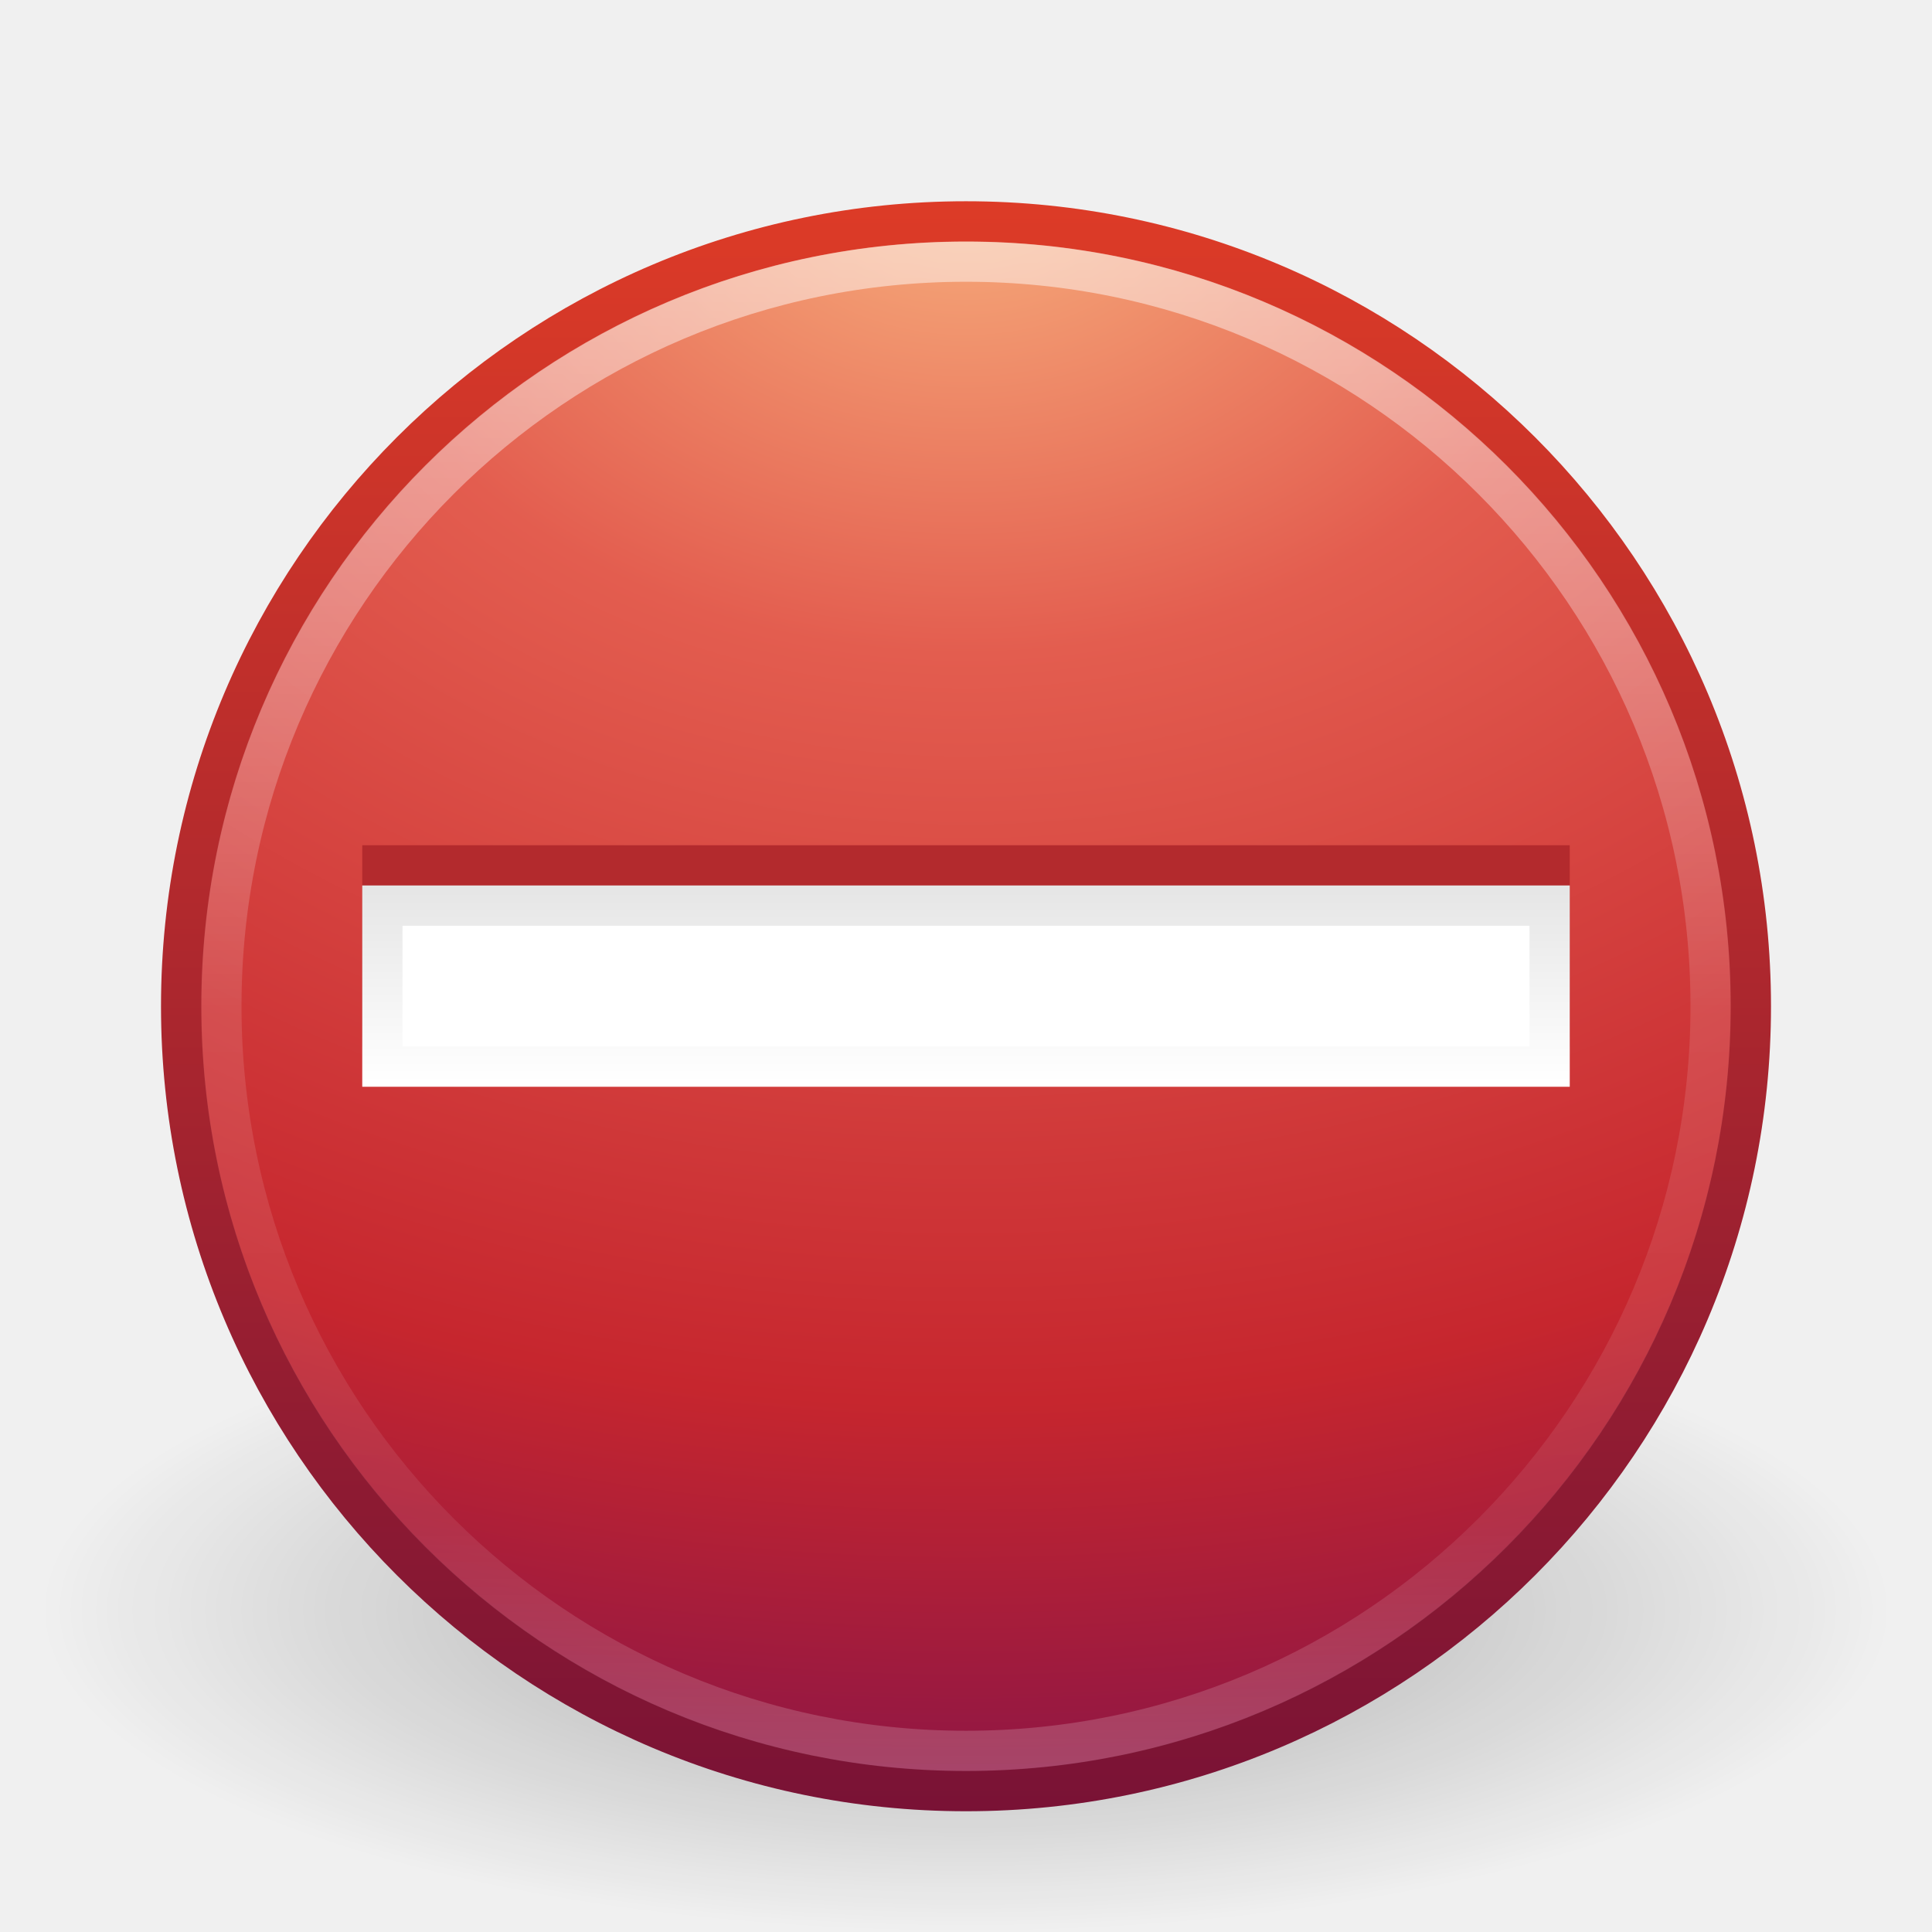
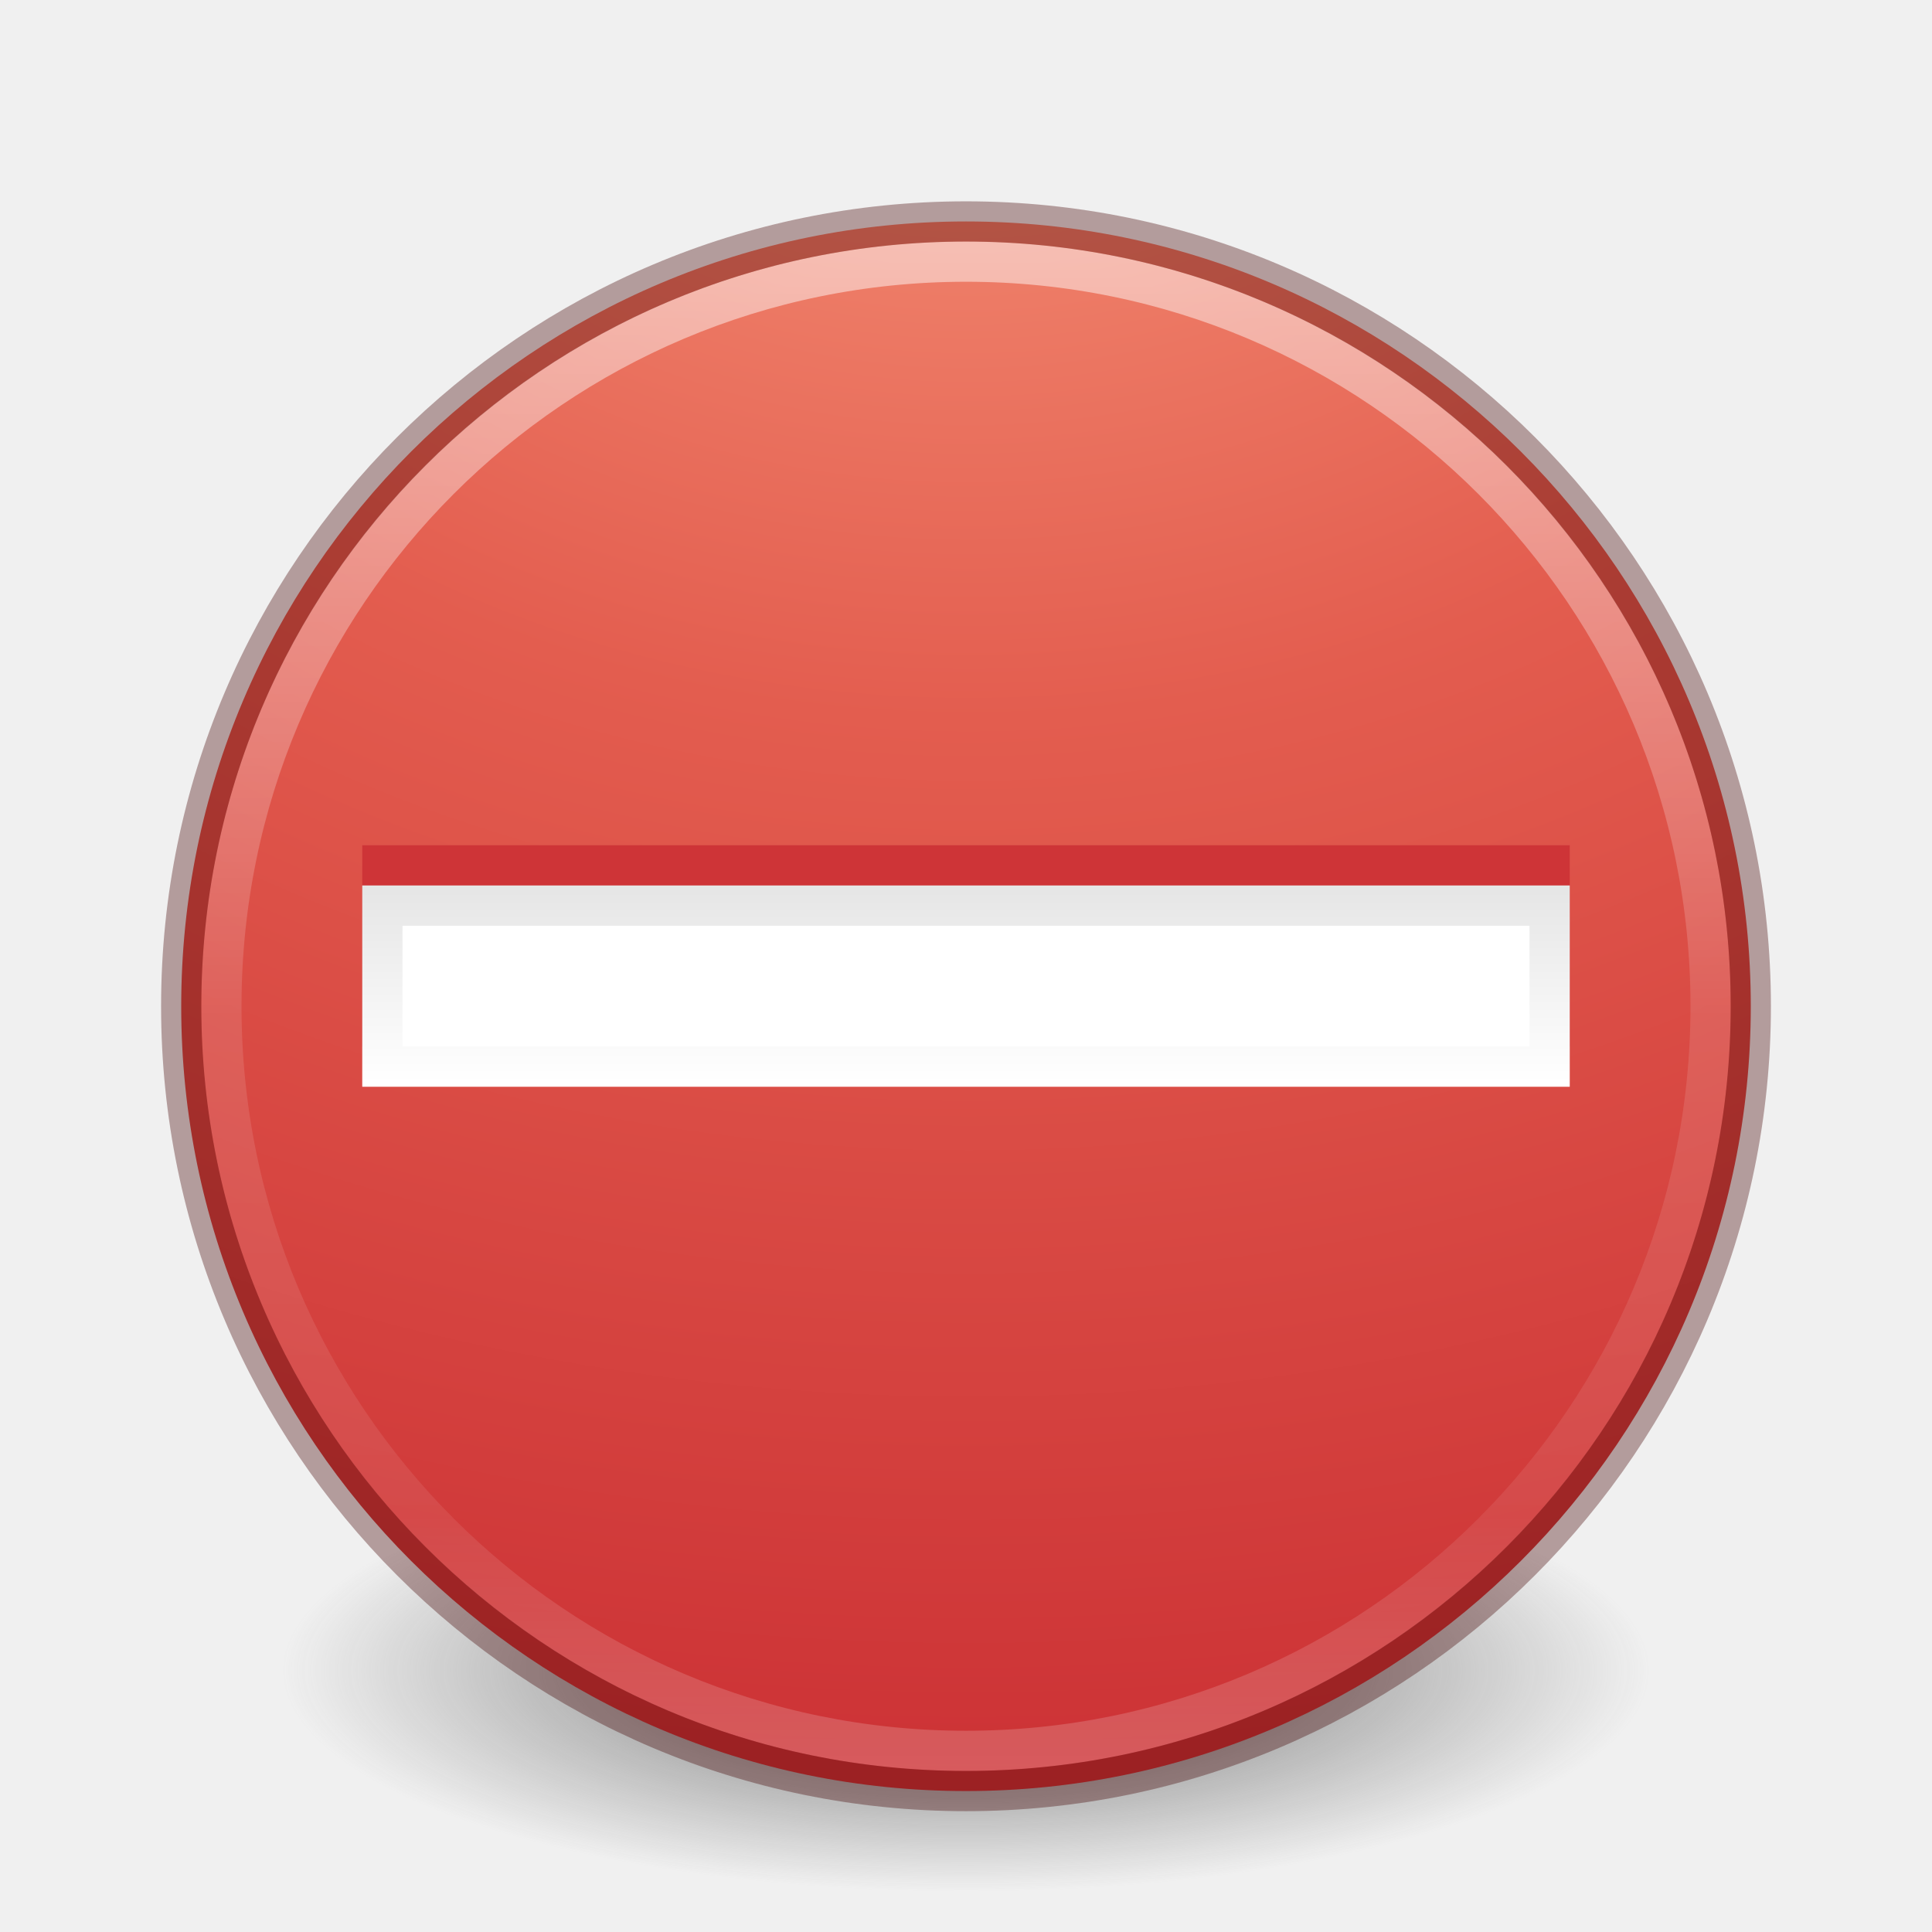
<svg xmlns="http://www.w3.org/2000/svg" xmlns:xlink="http://www.w3.org/1999/xlink" version="1.1" width="48" height="48" id="svg4105">
  <defs id="defs4107">
    <linearGradient x1="23.048" y1="21.538" x2="23.048" y2="27.512" id="linearGradient4061" xlink:href="#linearGradient4055" gradientUnits="userSpaceOnUse" gradientTransform="matrix(0.9666667,0,0,0.8,0.8,4.9)" />
    <linearGradient id="linearGradient4055">
      <stop id="stop4057" style="stop-color:#000000;stop-opacity:1" offset="0" />
      <stop id="stop4059" style="stop-color:#000000;stop-opacity:0" offset="1" />
    </linearGradient>
    <linearGradient x1="71.204" y1="6.238" x2="71.204" y2="44.341" id="linearGradient3403" xlink:href="#linearGradient4011" gradientUnits="userSpaceOnUse" gradientTransform="translate(-47.73351,-0.3572398)" />
    <linearGradient id="linearGradient4011">
      <stop id="stop4013" style="stop-color:#ffffff;stop-opacity:1" offset="0" />
      <stop id="stop4015" style="stop-color:#ffffff;stop-opacity:0.235" offset="0.508" />
      <stop id="stop4017" style="stop-color:#ffffff;stop-opacity:0.157" offset="0.835" />
      <stop id="stop4019" style="stop-color:#ffffff;stop-opacity:0.392" offset="1" />
    </linearGradient>
    <radialGradient cx="23.896" cy="3.99" r="20.397" fx="23.896" fy="3.99" id="radialGradient3013" xlink:href="#linearGradient3242" gradientUnits="userSpaceOnUse" gradientTransform="matrix(0,2.287459,-3.019406,0,36.04744,-50.63016)" />
    <linearGradient id="linearGradient3242">
      <stop id="stop3244" style="stop-color:#f8b17e;stop-opacity:1" offset="0" />
      <stop id="stop3246" style="stop-color:#e35d4f;stop-opacity:1" offset="0.262" />
      <stop id="stop3248" style="stop-color:#c6262e;stop-opacity:1" offset="0.661" />
      <stop id="stop3250" style="stop-color:#690b54;stop-opacity:1" offset="1" />
    </linearGradient>
    <linearGradient x1="18.379" y1="44.98" x2="18.379" y2="3.082" id="linearGradient3015" xlink:href="#linearGradient2490" gradientUnits="userSpaceOnUse" gradientTransform="matrix(0.9584364,0,0,0.9584366,0.9975246,1.997526)" />
    <linearGradient id="linearGradient2490">
      <stop id="stop2492" style="stop-color:#791235;stop-opacity:1" offset="0" />
      <stop id="stop2494" style="stop-color:#dd3b27;stop-opacity:1" offset="1" />
    </linearGradient>
    <linearGradient id="linearGradient8838">
      <stop id="stop8840" style="stop-color:#000000;stop-opacity:1" offset="0" />
      <stop id="stop8842" style="stop-color:#000000;stop-opacity:0" offset="1" />
    </linearGradient>
    <radialGradient cx="62.625" cy="4.625" r="10.625" fx="62.625" fy="4.625" id="radialGradient4103" xlink:href="#linearGradient8838" gradientUnits="userSpaceOnUse" gradientTransform="matrix(2.164706,0,0,0.7529402,-111.5647,36.51765)" />
+     <linearGradient id="linearGradient3242-4">
+       <stop id="stop3244-8" style="stop-color:#f89b7e;stop-opacity:1" offset="0" />
+       <stop id="stop3246-2" style="stop-color:#e35d4f;stop-opacity:1" offset="0.262" />
+       <stop id="stop3248-8" style="stop-color:#c6262e;stop-opacity:1" offset="0.661" />
+       <stop id="stop3250-3" style="stop-color:#690b2c;stop-opacity:1" offset="1" />
+     </linearGradient>
+     <radialGradient r="12.672" fy="9.994" fx="8.276" cy="9.994" cx="8.276" gradientTransform="matrix(0,6.667758,-8.185877,0,105.8829,-59.46277)" gradientUnits="userSpaceOnUse" id="radialGradient3068" xlink:href="#linearGradient3242-4" />
+     <linearGradient xlink:href="#linearGradient4055" id="linearGradient3081" gradientUnits="userSpaceOnUse" gradientTransform="matrix(0.9666667,0,0,0.8,0.8,4.9)" x1="23.048" y1="21.538" x2="23.048" y2="27.512" />
+     <linearGradient xlink:href="#linearGradient4011" id="linearGradient3086" gradientUnits="userSpaceOnUse" gradientTransform="translate(-47.73351,-0.3572398)" x1="71.204" y1="6.238" x2="71.204" y2="44.341" />
+     <radialGradient xlink:href="#linearGradient8838" id="radialGradient3094" gradientUnits="userSpaceOnUse" gradientTransform="matrix(2.164706,0,0,0.7529402,-111.5647,36.51765)" cx="62.625" cy="4.625" fx="62.625" fy="4.625" r="10.625" />
+     <radialGradient r="12.672" fy="9.994" fx="8.276" cy="9.994" cx="8.276" gradientTransform="matrix(0,6.667758,-8.185877,0,105.8829,-59.46277)" gradientUnits="userSpaceOnUse" id="radialGradient3068-0" xlink:href="#linearGradient3242-4-2" />
+     <linearGradient id="linearGradient3242-4-2">
+       <stop id="stop3244-8-8" style="stop-color:#f89b7e;stop-opacity:1" offset="0" />
+       <stop id="stop3246-2-8" style="stop-color:#e35d4f;stop-opacity:1" offset="0.262" />
+       <stop id="stop3248-8-0" style="stop-color:#c6262e;stop-opacity:1" offset="0.661" />
+       <stop id="stop3250-3-0" style="stop-color:#690b2c;stop-opacity:1" offset="1" />
+     </linearGradient>
+     <linearGradient id="linearGradient3820-7-2-1">
+       <stop id="stop3822-2-6-3" offset="0" style="stop-color:#3d3d3d;stop-opacity:1;" />
+       <stop style="stop-color:#686868;stop-opacity:0.498;" offset="0.5" id="stop3864-8-7-7" />
+       <stop id="stop3824-1-2-5" offset="1" style="stop-color:#686868;stop-opacity:0;" />
+     </linearGradient>
+     <radialGradient r="62.769" fy="186.171" fx="99.157" cy="186.171" cx="99.157" gradientTransform="matrix(1,0,0,0.1666667,0,155.1422)" gradientUnits="userSpaceOnUse" id="radialGradient3040" xlink:href="#linearGradient3820-7-2-1" />
  </defs>
-   <g id="layer1">
-     <path d="m 47,40 c 0,4.418 -10.297,8 -23,8 -12.703,0 -23,-3.582 -23,-8 0,-4.418 10.297,-8 23,-8 12.703,0 23,3.582 23,8 l 0,0 z" id="path8836" style="opacity:0.3;fill:url(#radialGradient4103);fill-opacity:1;fill-rule:evenodd;stroke:none;stroke-width:1;marker:none;visibility:visible;display:inline;overflow:visible" />
-     <path d="M 24,5.502 C 13.242,5.502 4.502,14.242 4.502,25 c 0,10.758 8.74,19.498 19.498,19.498 10.758,0 19.498,-8.74 19.498,-19.498 0,-10.758 -8.74,-19.498 -19.498,-19.498 z" id="path2555" style="fill:url(#radialGradient3013);fill-opacity:1;stroke:url(#linearGradient3015);stroke-width:1.004;stroke-linecap:round;stroke-linejoin:round;stroke-miterlimit:4;stroke-opacity:1;stroke-dasharray:none;stroke-dashoffset:0" />
-     <path d="M 42.5,24.999 C 42.5,35.217 34.217,43.5 24,43.5 13.783,43.5 5.5,35.217 5.5,24.999 c 0,-10.217 8.283,-18.499 18.5,-18.499 10.216,0 18.5,8.282 18.5,18.499 l 0,0 z" id="path8655" style="opacity:0.5;color:#000000;fill:none;stroke:url(#linearGradient3403);stroke-width:1;stroke-linecap:round;stroke-linejoin:round;stroke-miterlimit:4;stroke-opacity:1;stroke-dasharray:none;stroke-dashoffset:0;marker:none;visibility:visible;display:inline;overflow:visible;enable-background:accumulate" />
-     <path d="m 9,26 c 10,0 20,0 30,0 0,-1.667 0,-3.333 0,-5 -10,0 -20,0 -30,0 0,1.667 0,3.333 0,5 z" id="path2975" style="font-size:89.631px;font-style:normal;font-variant:normal;font-weight:normal;font-stretch:normal;text-align:start;line-height:125%;writing-mode:lr-tb;text-anchor:start;fill:#b32a2d;fill-opacity:1;stroke:none;font-family:Georgia" />
-     <path d="m 9,27 c 10,0 20,0 30,0 0,-1.667 0,-3.333 0,-5 -10,0 -20,0 -30,0 0,1.667 0,3.333 0,5 z" id="path3360" style="font-size:89.631px;font-style:normal;font-variant:normal;font-weight:normal;font-stretch:normal;text-align:start;line-height:125%;writing-mode:lr-tb;text-anchor:start;fill:#ffffff;fill-opacity:1;stroke:none;font-family:Georgia" />
-     <path d="m 9.5,26.5 c 9.667,0 19.333,0 29,0 0,-1.333 0,-2.667 0,-4 -9.667,0 -19.333,0 -29,0 0,1.333 0,2.667 0,4 z" id="path3360-2" style="font-size:89.631px;font-style:normal;font-variant:normal;font-weight:normal;font-stretch:normal;text-align:start;line-height:125%;writing-mode:lr-tb;text-anchor:start;opacity:0.1;fill:none;stroke:url(#linearGradient4061);stroke-width:1;stroke-opacity:1;font-family:Georgia" />
-   </g>
+   <path style="fill:url(#radialGradient3040);fill-opacity:1;stroke:none" id="path3818-0-5" d="m 161.926,186.171 a 62.769,10.462 0 1 1 -125.538,0 62.769,10.462 0 1 1 125.538,0 z" transform="matrix(0.2708338,0,0,0.5257363,-2.855072,-56.37663)" />
+   <path style="fill:url(#radialGradient3068-0);fill-opacity:1;stroke:none;stroke-width:1;stroke-linecap:round;stroke-linejoin:round;stroke-miterlimit:4;stroke-opacity:1;stroke-dasharray:none;stroke-dashoffset:0;color:#000000;fill-rule:nonzero;marker:none;visibility:visible;display:inline;overflow:visible;enable-background:accumulate" id="path2555" d="M 24,5.502 C 13.242,5.502 4.502,14.242 4.502,25 c 0,10.758 8.74,19.498 19.498,19.498 10.758,0 19.498,-8.74 19.498,-19.498 0,-10.758 -8.74,-19.498 -19.498,-19.498 z" />
+   <path style="opacity:0.5;color:#000000;fill:none;stroke:url(#linearGradient3086);stroke-width:1;stroke-linecap:round;stroke-linejoin:round;stroke-miterlimit:4;stroke-opacity:1;stroke-dasharray:none;stroke-dashoffset:0;marker:none;visibility:visible;display:inline;overflow:visible;enable-background:accumulate" id="path8655" d="M 42.5,24.999 C 42.5,35.217 34.217,43.5 24,43.5 13.783,43.5 5.5,35.217 5.5,24.999 c 0,-10.217 8.283,-18.499 18.5,-18.499 10.216,0 18.5,8.282 18.5,18.499 l 0,0 z" />
+   <path style="font-size:89.631px;font-style:normal;font-variant:normal;font-weight:normal;font-stretch:normal;text-align:start;line-height:125%;writing-mode:lr-tb;text-anchor:start;fill:#ce3437;fill-opacity:1;stroke:none;font-family:Georgia;opacity:1" id="path2975" d="m 9,26 c 10,0 20,0 30,0 0,-1.667 0,-3.333 0,-5 -10,0 -20,0 -30,0 0,1.667 0,3.333 0,5 z" />
+   <path style="font-size:89.631px;font-style:normal;font-variant:normal;font-weight:normal;font-stretch:normal;text-align:start;line-height:125%;writing-mode:lr-tb;text-anchor:start;fill:#ffffff;fill-opacity:1;stroke:none;font-family:Georgia" id="path3360" d="m 9,27 c 10,0 20,0 30,0 0,-1.667 0,-3.333 0,-5 -10,0 -20,0 -30,0 0,1.667 0,3.333 0,5 z" />
+   <path style="font-size:89.631px;font-style:normal;font-variant:normal;font-weight:normal;font-stretch:normal;text-align:start;line-height:125%;writing-mode:lr-tb;text-anchor:start;opacity:0.1;fill:none;stroke:url(#linearGradient3081);stroke-width:1;stroke-opacity:1;font-family:Georgia" id="path3360-2" d="m 9.5,26.5 c 9.667,0 19.333,0 29,0 0,-1.333 0,-2.667 0,-4 -9.667,0 -19.333,0 -29,0 0,1.333 0,2.667 0,4 z" />
+   <path style="color:#000000;fill:none;fill-opacity:1;fill-rule:nonzero;stroke:#410000;stroke-width:1;marker:none;visibility:visible;display:inline;overflow:visible;enable-background:accumulate;opacity:0.35;stroke-linecap:round;stroke-linejoin:round;stroke-miterlimit:4;stroke-opacity:1;stroke-dasharray:none;stroke-dashoffset:0" id="path2555-2" d="M 24,5.502 C 13.242,5.502 4.502,14.242 4.502,25 c 0,10.758 8.74,19.498 19.498,19.498 10.758,0 19.498,-8.74 19.498,-19.498 0,-10.758 -8.74,-19.498 -19.498,-19.498 z" />
</svg>
